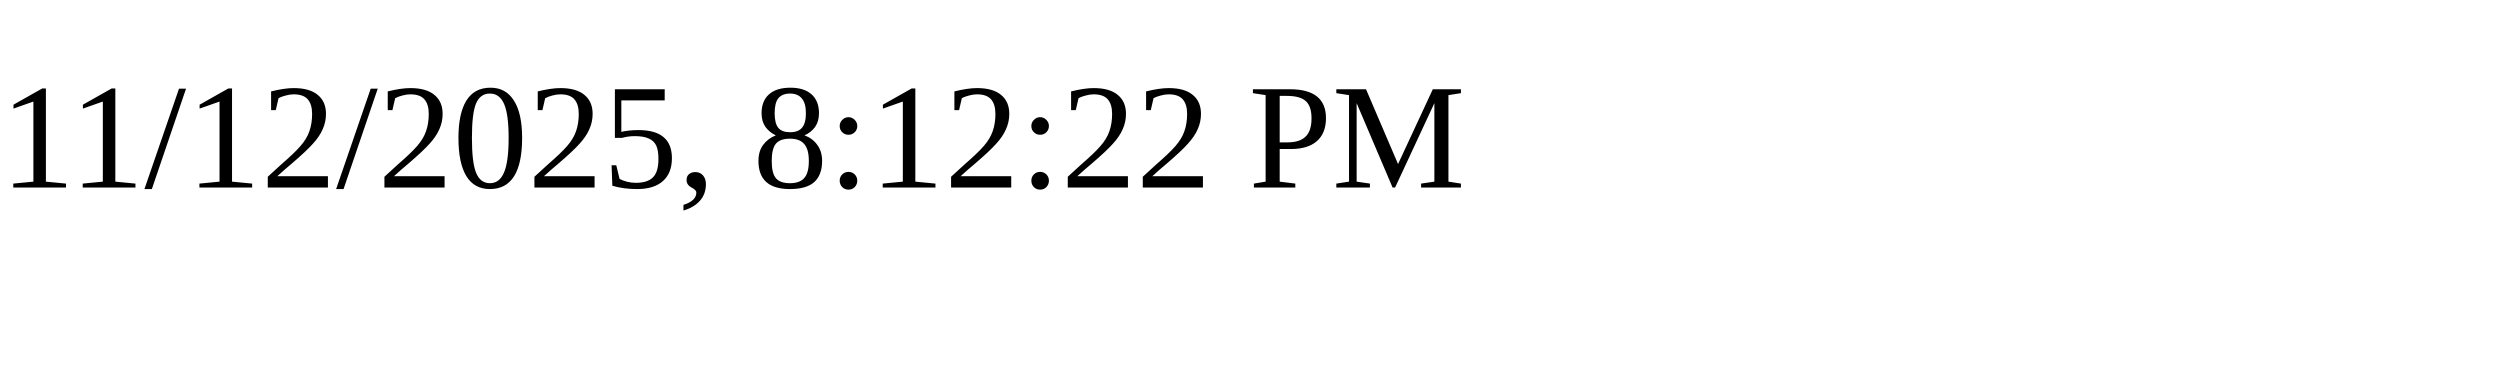
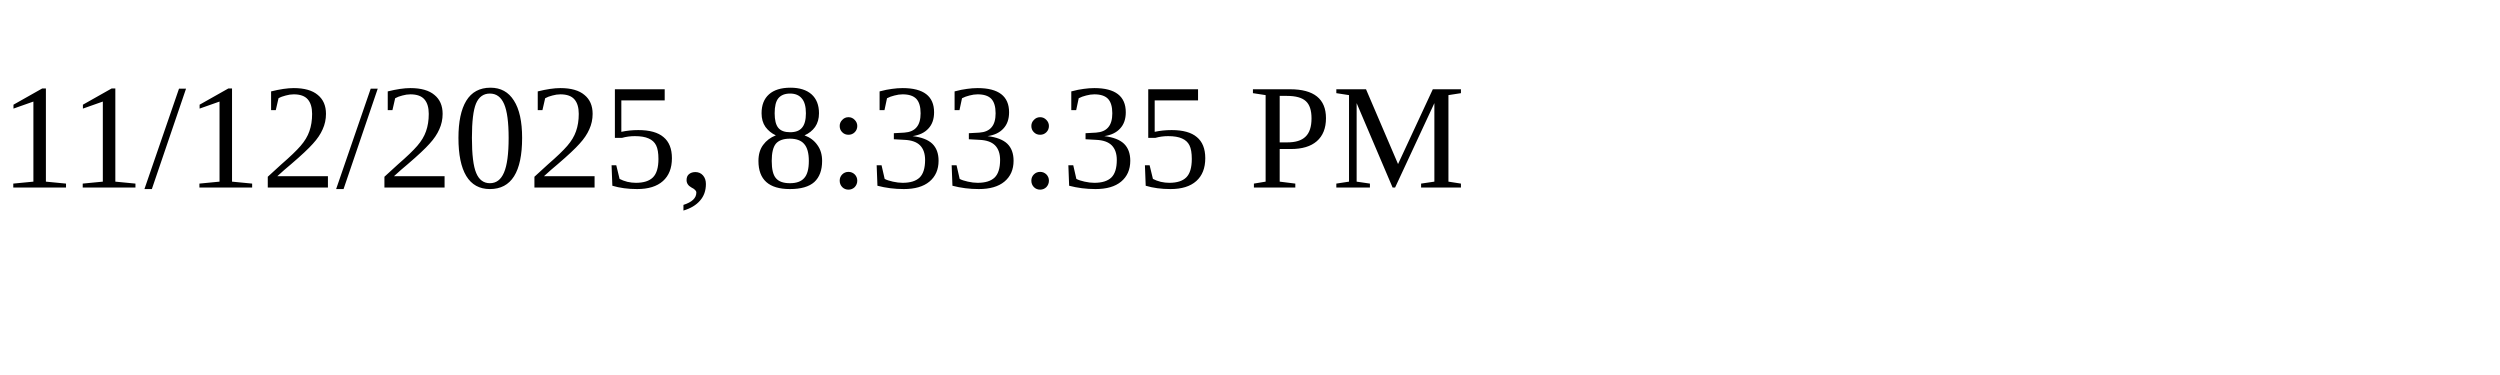
<svg xmlns="http://www.w3.org/2000/svg" height="30" width="200">
-   <text x="0" y="15">11/12/2025, 8:12:22 PM</text>
+   <text x="0" y="15">11/12/2025, 8:33:35 PM</text>
</svg>
